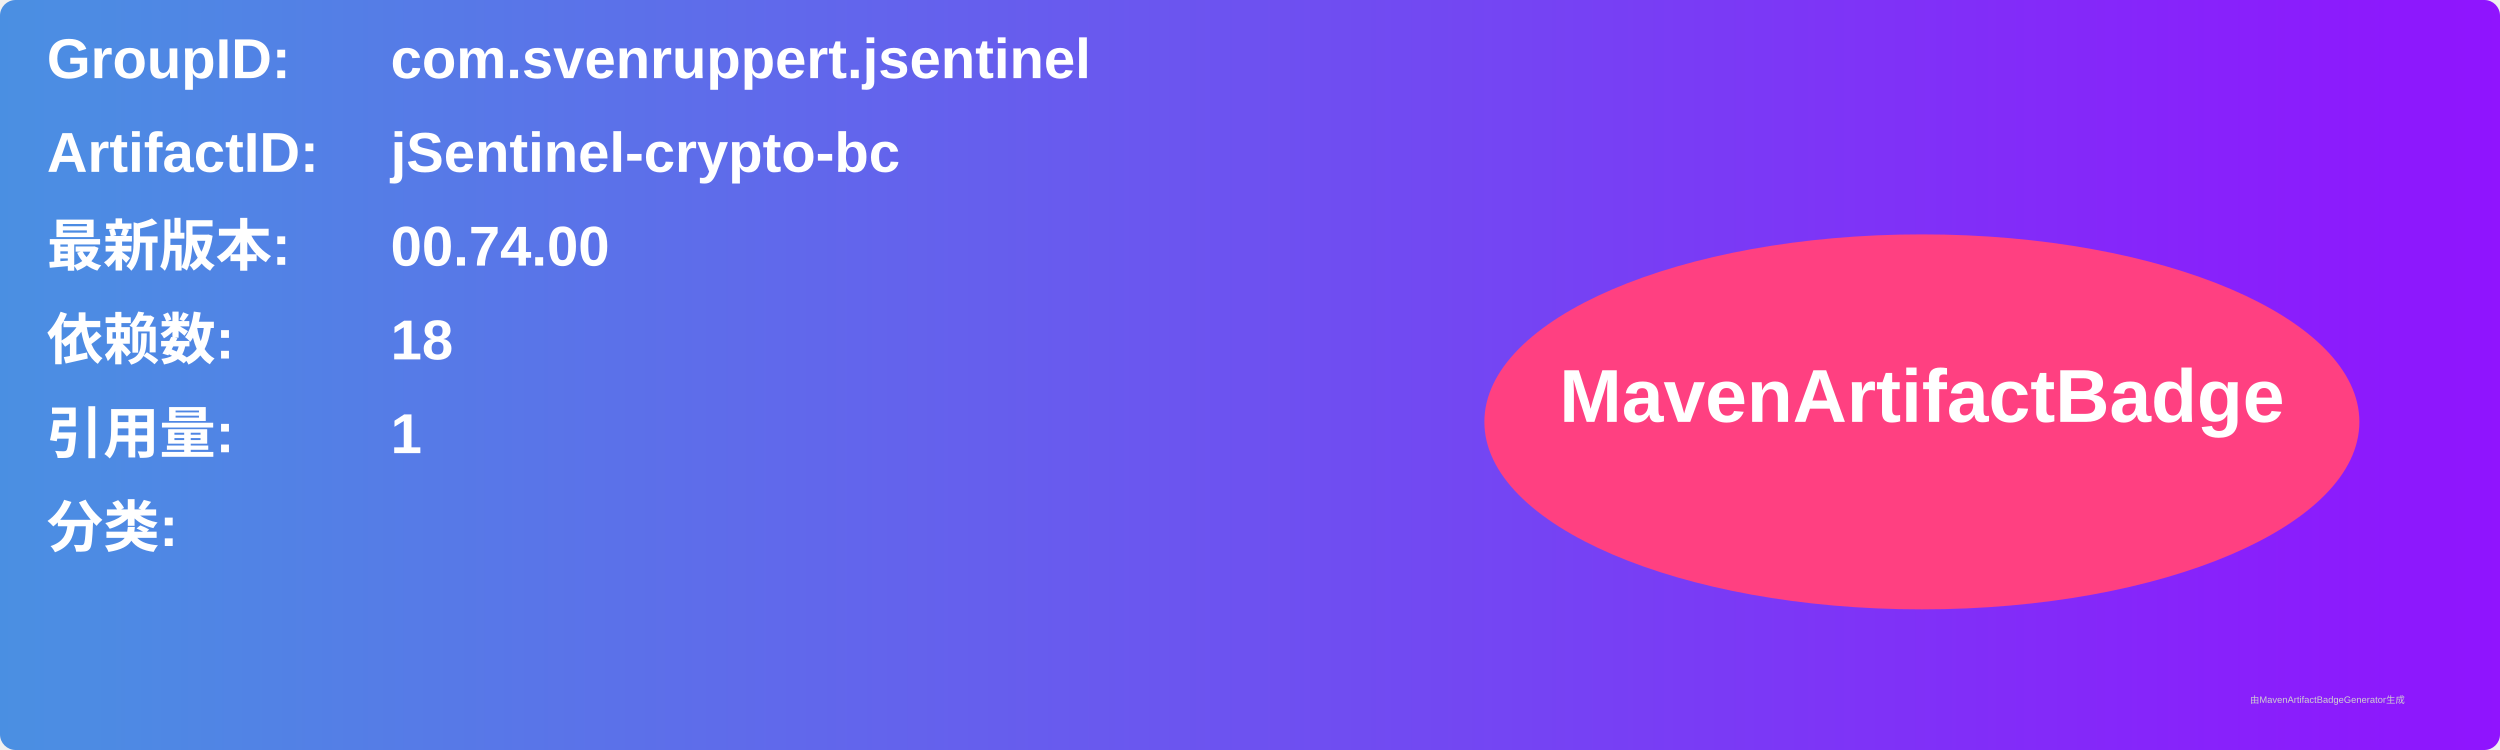
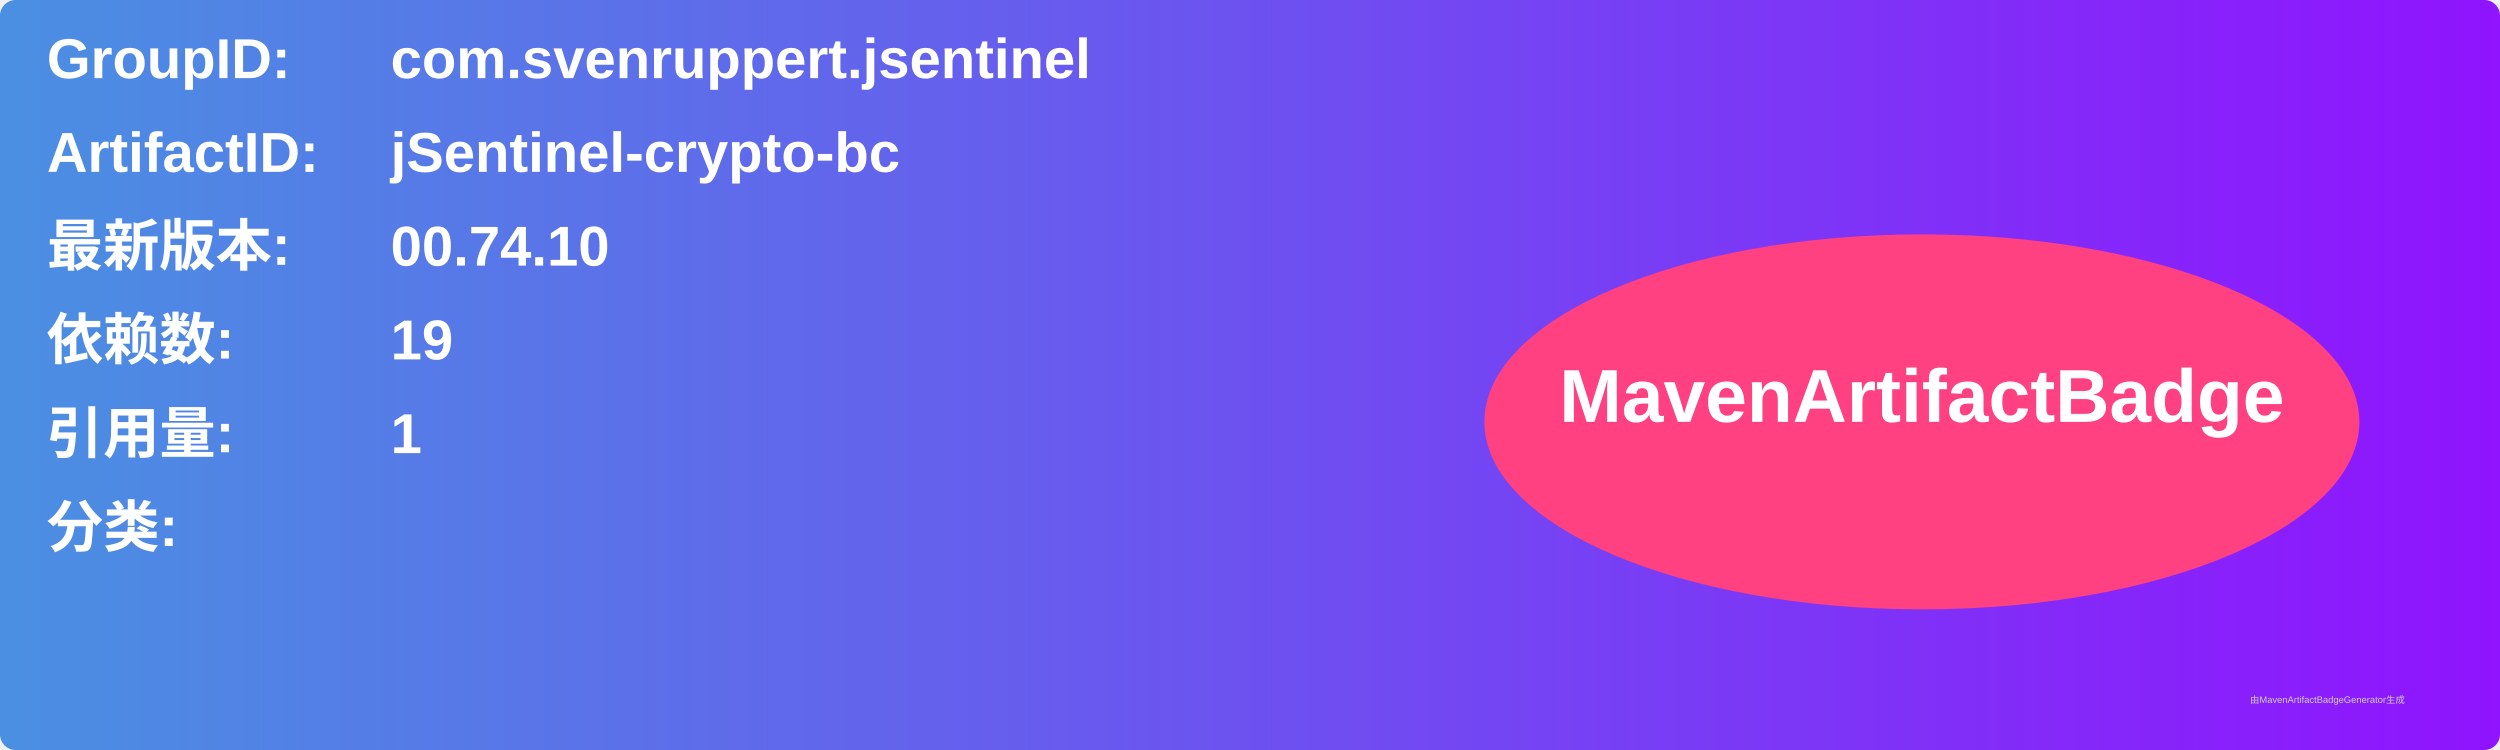
<svg xmlns="http://www.w3.org/2000/svg" width="800" height="240" viewBox="0 0 800 240">
  <linearGradient id="grad" x1="0%" y1="0%" x2="100%" y2="0%">
    <stop offset="0%" stop-color="#4a90e2" />
    <stop offset="100%" stop-color="#9013fe" />
  </linearGradient>
  <rect width="100%" height="100%" rx="5" ry="5" fill="url(#grad)" />
  <g transform="translate(15, 15)">
    <text x="0" y="10" font-family="Arial" font-size="18" fill="white" font-weight="bold" width="260">GroupID:</text>
    <text x="110" y="10" font-family="Arial" font-size="18" fill="white" font-weight="bold" width="460">com.svenruppert.jsentinel</text>
    <text x="0" y="40" font-family="Arial" font-size="18" fill="white" font-weight="bold" width="260">ArtifactID:</text>
    <text x="110" y="40" font-family="Arial" font-size="18" fill="white" font-weight="bold" width="460">jSentinel-crypto-bc</text>
    <text x="0" y="70" font-family="Arial" font-size="18" fill="white" font-weight="bold">最新版本:</text>
    <text x="110" y="70" font-family="Arial" font-size="18" fill="white" font-weight="bold">
-       <tspan font-weight="bold">00.74.00</tspan>
+       <tspan font-weight="bold">00.74.10</tspan>
    </text>
    <text x="0" y="100" font-family="Arial" font-size="18" fill="white" font-weight="bold">依赖数: </text>
    <text x="110" y="100" font-family="Arial" font-size="18" fill="white">
-       <tspan font-weight="bold">18</tspan>
+       <tspan font-weight="bold">19</tspan>
    </text>
    <text x="0" y="130" font-family="Arial" font-size="18" fill="white" font-weight="bold">引用量: </text>
    <text x="110" y="130" font-family="Arial" font-size="18" fill="white">
      <tspan font-weight="bold">1</tspan>
    </text>
    <text x="0" y="160" font-family="Arial" font-size="18" fill="white" font-weight="bold">分类:</text>
    <text x="10" y="190" font-family="Arial" font-size="10" fill="white">
      <tspan font-weight="bold" />
    </text>
    <ellipse cx="600" cy="120" rx="140" ry="60" fill="#ff4081" />
    <text x="600" y="120" text-anchor="middle" font-family="Arial" font-size="24" fill="white" font-weight="bold">MavenArtifactBadge</text>
  </g>
  <text x="720" y="225" font-family="Arial" font-size="3" fill="#d0d0d0">由MavenArtifactBadgeGenerator生成</text>
</svg>
